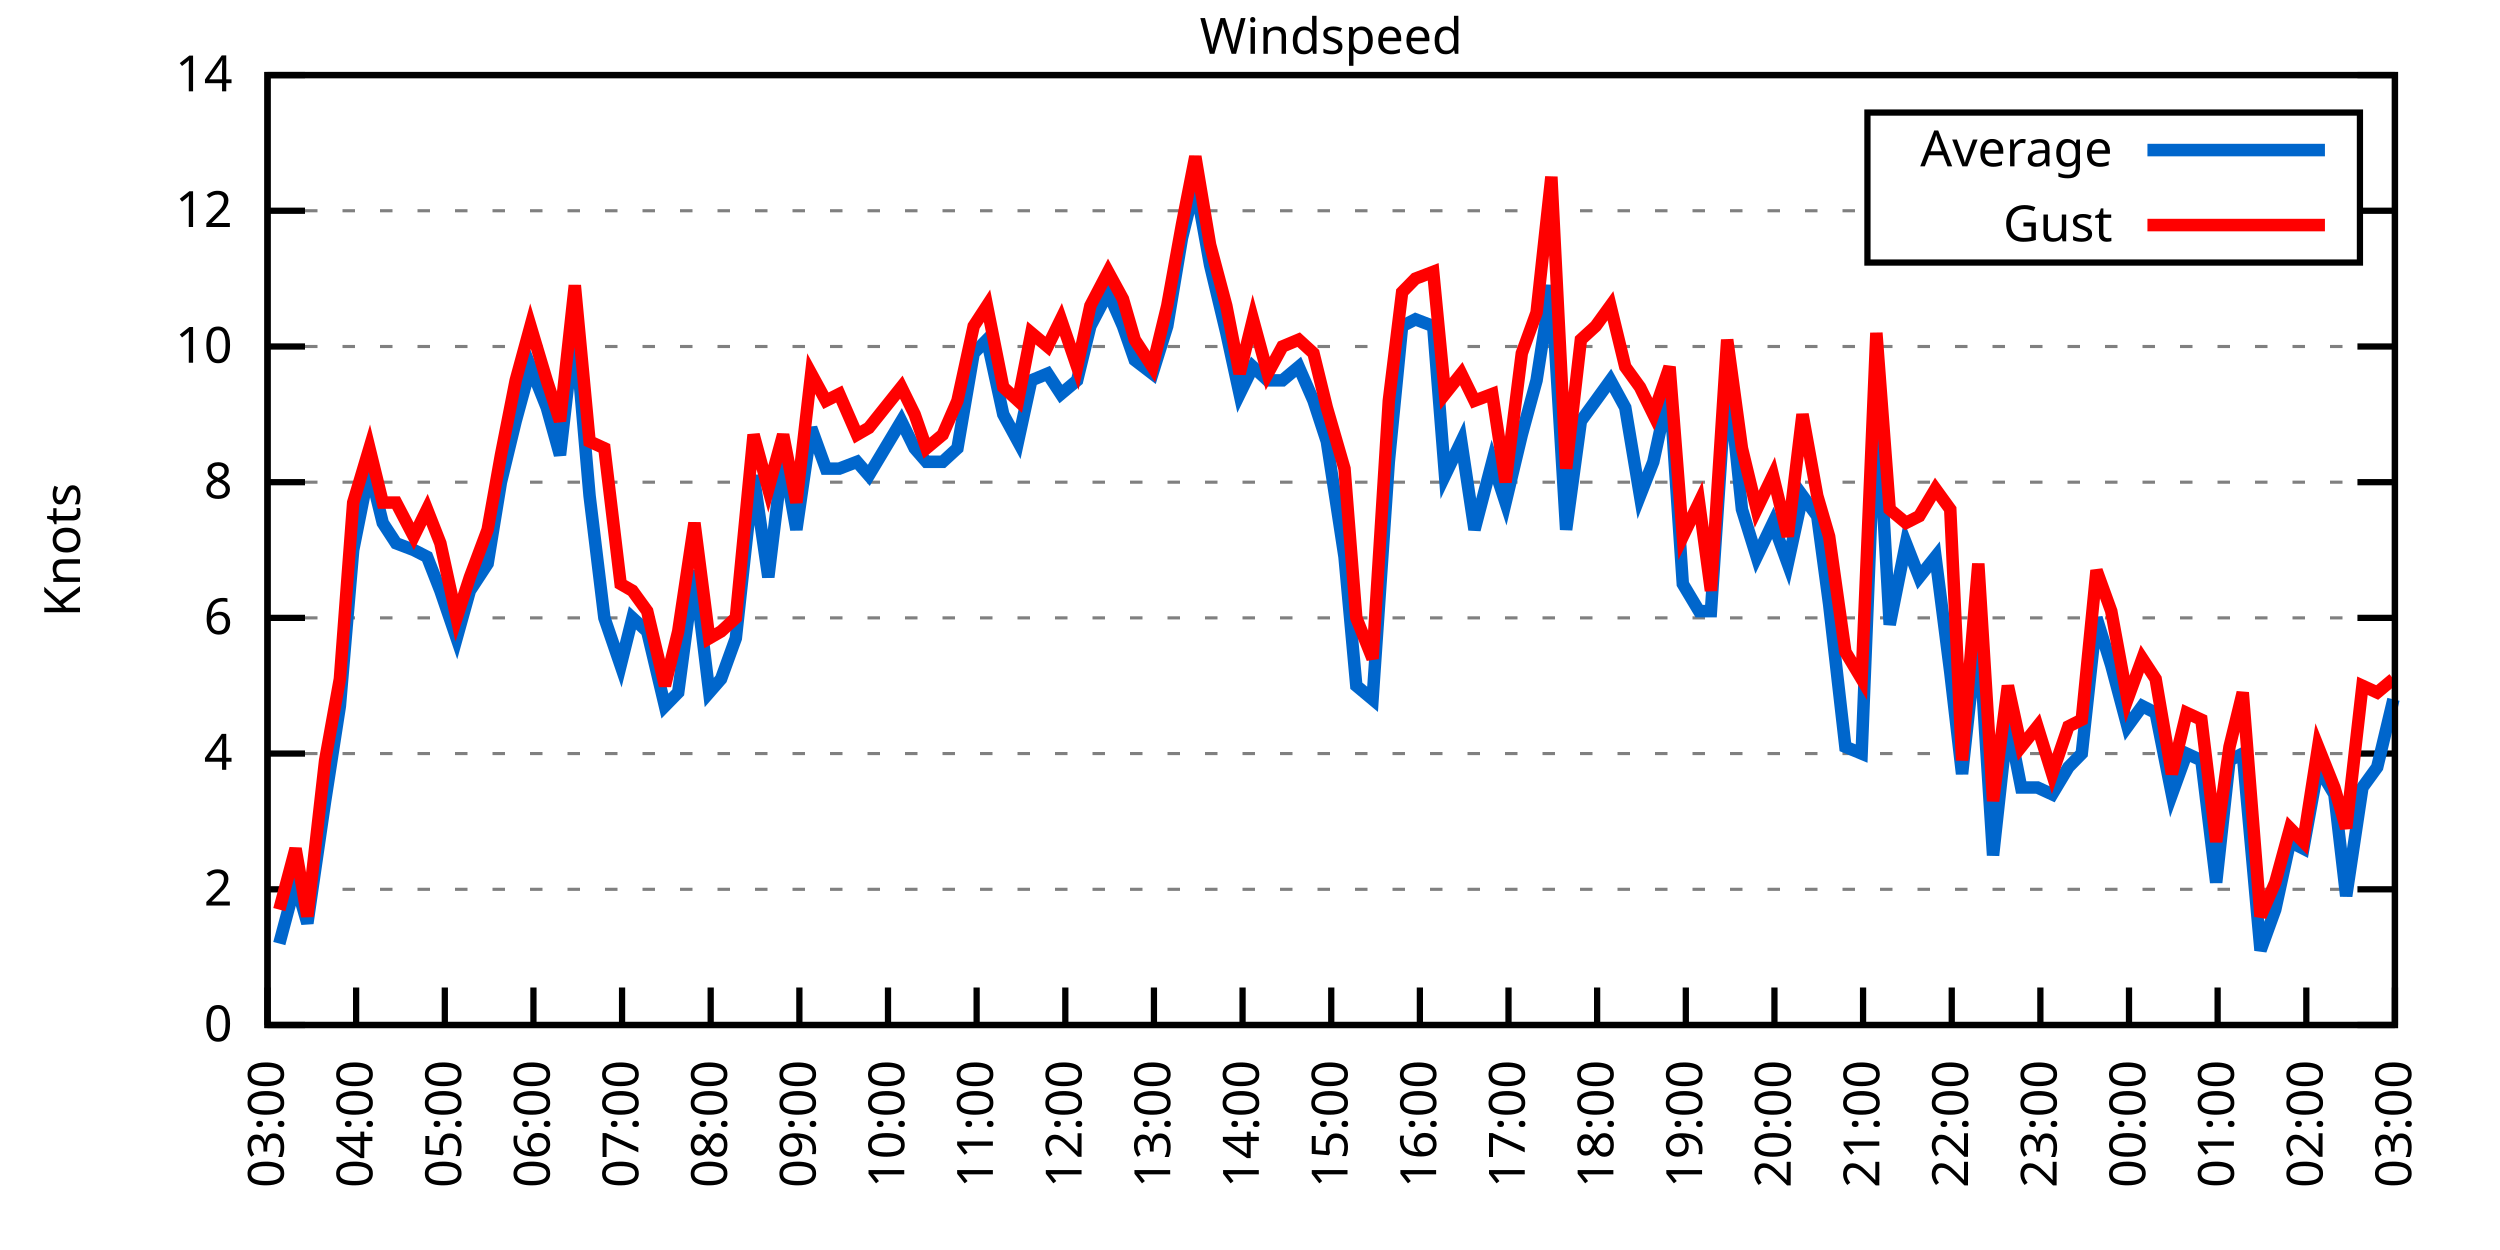
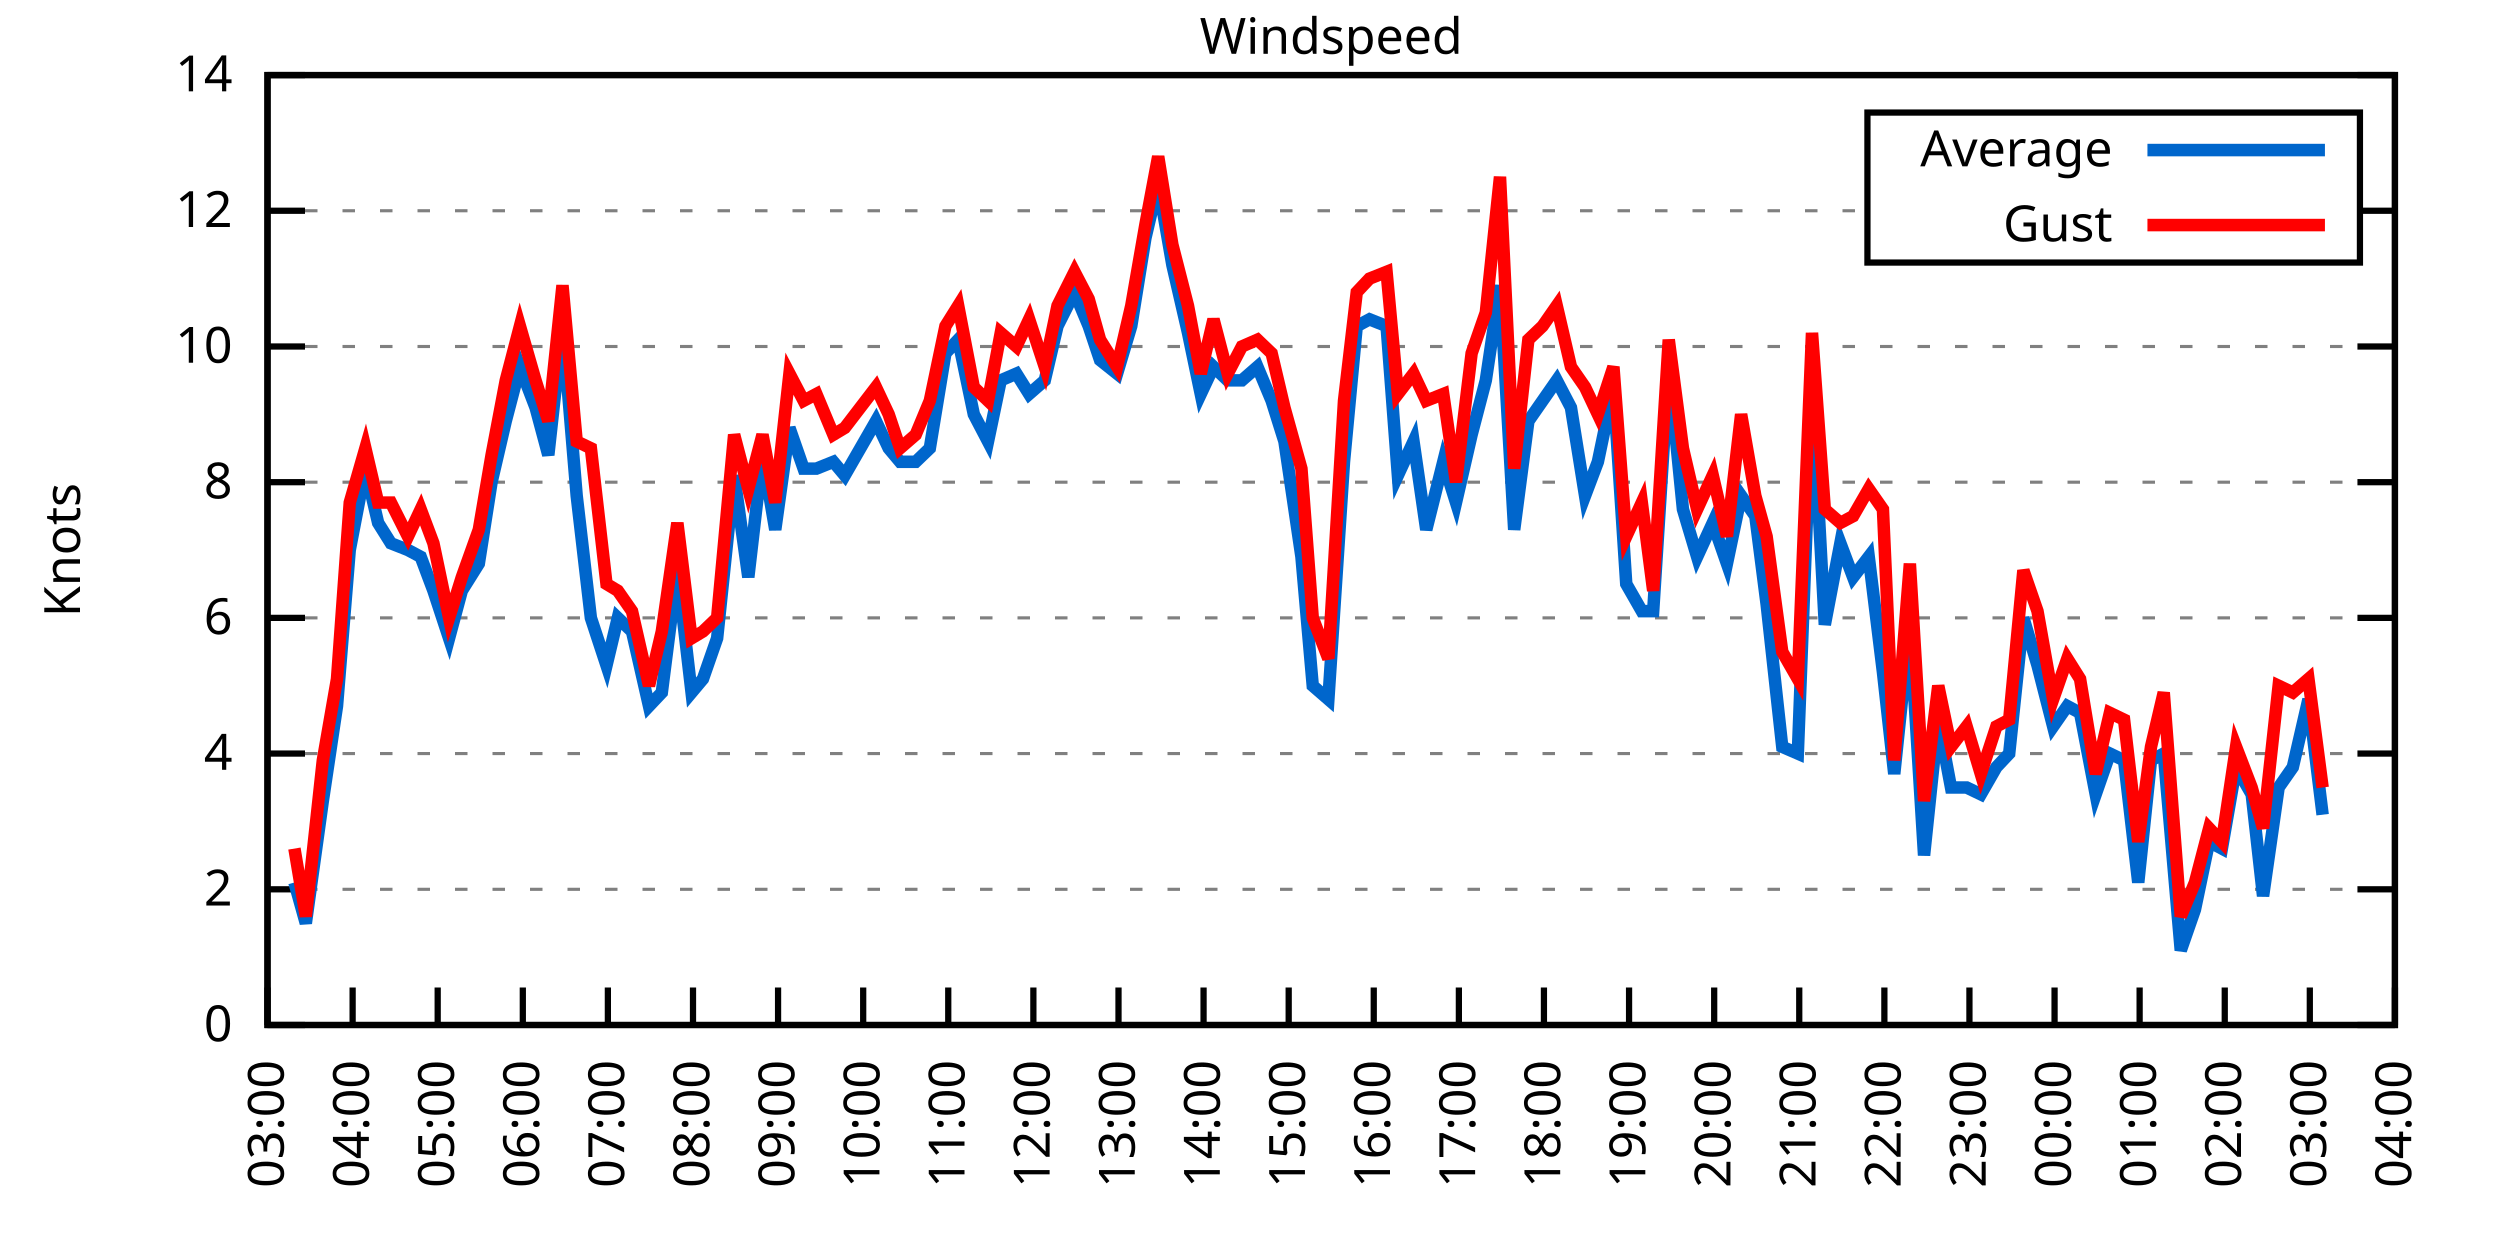
<svg xmlns="http://www.w3.org/2000/svg" xmlns:xlink="http://www.w3.org/1999/xlink" width="400" height="200" viewBox="0 0 400 200">
  <g id="gnuplot_canvas">
    <rect x="0" y="0" width="400" height="200" fill="none" />
    <defs>
      <circle id="gpDot" r="0.5" stroke-width="0.5" stroke="currentColor" />
      <path id="gpPt0" stroke-width="0.333" stroke="currentColor" d="M-1,0 h2 M0,-1 v2" />
      <path id="gpPt1" stroke-width="0.333" stroke="currentColor" d="M-1,-1 L1,1 M1,-1 L-1,1" />
      <path id="gpPt2" stroke-width="0.333" stroke="currentColor" d="M-1,0 L1,0 M0,-1 L0,1 M-1,-1 L1,1 M-1,1 L1,-1" />
      <rect id="gpPt3" stroke-width="0.333" stroke="currentColor" x="-1" y="-1" width="2" height="2" />
      <rect id="gpPt4" stroke-width="0.333" stroke="currentColor" fill="currentColor" x="-1" y="-1" width="2" height="2" />
      <circle id="gpPt5" stroke-width="0.333" stroke="currentColor" cx="0" cy="0" r="1" />
      <use xlink:href="#gpPt5" id="gpPt6" fill="currentColor" stroke="none" />
      <path id="gpPt7" stroke-width="0.333" stroke="currentColor" d="M0,-1.33 L-1.33,0.67 L1.33,0.67 z" />
      <use xlink:href="#gpPt7" id="gpPt8" fill="currentColor" stroke="none" />
      <use xlink:href="#gpPt7" id="gpPt9" stroke="currentColor" transform="rotate(180)" />
      <use xlink:href="#gpPt9" id="gpPt10" fill="currentColor" stroke="none" />
      <use xlink:href="#gpPt3" id="gpPt11" stroke="currentColor" transform="rotate(45)" />
      <use xlink:href="#gpPt11" id="gpPt12" fill="currentColor" stroke="none" />
      <path id="gpPt13" stroke-width="0.333" stroke="currentColor" d="M0,1.330 L1.265,0.411 L0.782,-1.067 L-0.782,-1.076 L-1.265,0.411 z" />
      <use xlink:href="#gpPt13" id="gpPt14" fill="currentColor" stroke="none" />
      <filter id="textbox" filterUnits="objectBoundingBox" x="0" y="0" height="1" width="1">
        <feFlood flood-color="white" flood-opacity="1" result="bgnd" />
        <feComposite in="SourceGraphic" in2="bgnd" operator="atop" />
      </filter>
      <filter id="greybox" filterUnits="objectBoundingBox" x="0" y="0" height="1" width="1">
        <feFlood flood-color="lightgrey" flood-opacity="1" result="grey" />
        <feComposite in="SourceGraphic" in2="grey" operator="atop" />
      </filter>
    </defs>
    <g fill="none" color="white" stroke="currentColor" stroke-width="1.00" stroke-linecap="butt" stroke-linejoin="miter">
</g>
    <g fill="none" color="black" stroke="currentColor" stroke-width="1.00" stroke-linecap="butt" stroke-linejoin="miter">
      <g stroke="none" shape-rendering="crispEdges">
        <polygon fill="rgb(255, 255, 255)" points="42.80,164.00 383.18,164.00 383.18,12.02 42.80,12.02 " />
      </g>
    </g>
    <g fill="none" color="black" stroke="currentColor" stroke-width="1.00" stroke-linecap="butt" stroke-linejoin="miter">
</g>
    <g fill="none" color="black" stroke="black" stroke-width="0.50" stroke-linecap="butt" stroke-linejoin="miter">
</g>
    <g fill="none" color="gray" stroke="currentColor" stroke-width="0.50" stroke-linecap="butt" stroke-linejoin="miter">
      <path stroke="gray" stroke-dasharray="2,4" class="gridline" d="M42.80,164.00 L383.19,164.00  " />
    </g>
    <g fill="none" color="gray" stroke="gray" stroke-width="1.00" stroke-linecap="butt" stroke-linejoin="miter">
</g>
    <g fill="none" color="black" stroke="currentColor" stroke-width="1.00" stroke-linecap="butt" stroke-linejoin="miter">
      <path stroke="black" d="M42.80,164.00 L48.80,164.00 M383.19,164.00 L377.19,164.00  " />
      <g transform="translate(37.20,166.60)" stroke="none" fill="black" font-family="Sans" font-size="8.00" text-anchor="end">
        <text>
          <tspan font-family="Sans"> 0</tspan>
        </text>
      </g>
    </g>
    <g fill="none" color="black" stroke="currentColor" stroke-width="1.00" stroke-linecap="butt" stroke-linejoin="miter">
</g>
    <g fill="none" color="black" stroke="black" stroke-width="0.50" stroke-linecap="butt" stroke-linejoin="miter">
</g>
    <g fill="none" color="gray" stroke="currentColor" stroke-width="0.50" stroke-linecap="butt" stroke-linejoin="miter">
      <path stroke="gray" stroke-dasharray="2,4" class="gridline" d="M42.80,142.29 L383.19,142.29  " />
    </g>
    <g fill="none" color="gray" stroke="gray" stroke-width="1.00" stroke-linecap="butt" stroke-linejoin="miter">
</g>
    <g fill="none" color="black" stroke="currentColor" stroke-width="1.00" stroke-linecap="butt" stroke-linejoin="miter">
      <path stroke="black" d="M42.80,142.29 L48.80,142.29 M383.19,142.29 L377.19,142.29  " />
      <g transform="translate(37.20,144.89)" stroke="none" fill="black" font-family="Sans" font-size="8.00" text-anchor="end">
        <text>
          <tspan font-family="Sans"> 2</tspan>
        </text>
      </g>
    </g>
    <g fill="none" color="black" stroke="currentColor" stroke-width="1.00" stroke-linecap="butt" stroke-linejoin="miter">
</g>
    <g fill="none" color="black" stroke="black" stroke-width="0.50" stroke-linecap="butt" stroke-linejoin="miter">
</g>
    <g fill="none" color="gray" stroke="currentColor" stroke-width="0.50" stroke-linecap="butt" stroke-linejoin="miter">
      <path stroke="gray" stroke-dasharray="2,4" class="gridline" d="M42.80,120.57 L383.19,120.57  " />
    </g>
    <g fill="none" color="gray" stroke="gray" stroke-width="1.00" stroke-linecap="butt" stroke-linejoin="miter">
</g>
    <g fill="none" color="black" stroke="currentColor" stroke-width="1.00" stroke-linecap="butt" stroke-linejoin="miter">
      <path stroke="black" d="M42.80,120.57 L48.80,120.57 M383.19,120.57 L377.19,120.57  " />
      <g transform="translate(37.20,123.17)" stroke="none" fill="black" font-family="Sans" font-size="8.00" text-anchor="end">
        <text>
          <tspan font-family="Sans"> 4</tspan>
        </text>
      </g>
    </g>
    <g fill="none" color="black" stroke="currentColor" stroke-width="1.00" stroke-linecap="butt" stroke-linejoin="miter">
</g>
    <g fill="none" color="black" stroke="black" stroke-width="0.50" stroke-linecap="butt" stroke-linejoin="miter">
</g>
    <g fill="none" color="gray" stroke="currentColor" stroke-width="0.50" stroke-linecap="butt" stroke-linejoin="miter">
      <path stroke="gray" stroke-dasharray="2,4" class="gridline" d="M42.80,98.86 L383.19,98.86  " />
    </g>
    <g fill="none" color="gray" stroke="gray" stroke-width="1.00" stroke-linecap="butt" stroke-linejoin="miter">
</g>
    <g fill="none" color="black" stroke="currentColor" stroke-width="1.00" stroke-linecap="butt" stroke-linejoin="miter">
      <path stroke="black" d="M42.80,98.86 L48.80,98.86 M383.19,98.86 L377.19,98.86  " />
      <g transform="translate(37.20,101.46)" stroke="none" fill="black" font-family="Sans" font-size="8.00" text-anchor="end">
        <text>
          <tspan font-family="Sans"> 6</tspan>
        </text>
      </g>
    </g>
    <g fill="none" color="black" stroke="currentColor" stroke-width="1.00" stroke-linecap="butt" stroke-linejoin="miter">
</g>
    <g fill="none" color="black" stroke="black" stroke-width="0.50" stroke-linecap="butt" stroke-linejoin="miter">
</g>
    <g fill="none" color="gray" stroke="currentColor" stroke-width="0.50" stroke-linecap="butt" stroke-linejoin="miter">
      <path stroke="gray" stroke-dasharray="2,4" class="gridline" d="M42.80,77.15 L383.19,77.15  " />
    </g>
    <g fill="none" color="gray" stroke="gray" stroke-width="1.00" stroke-linecap="butt" stroke-linejoin="miter">
</g>
    <g fill="none" color="black" stroke="currentColor" stroke-width="1.00" stroke-linecap="butt" stroke-linejoin="miter">
      <path stroke="black" d="M42.80,77.15 L48.80,77.15 M383.19,77.15 L377.19,77.15  " />
      <g transform="translate(37.20,79.75)" stroke="none" fill="black" font-family="Sans" font-size="8.00" text-anchor="end">
        <text>
          <tspan font-family="Sans"> 8</tspan>
        </text>
      </g>
    </g>
    <g fill="none" color="black" stroke="currentColor" stroke-width="1.00" stroke-linecap="butt" stroke-linejoin="miter">
</g>
    <g fill="none" color="black" stroke="black" stroke-width="0.50" stroke-linecap="butt" stroke-linejoin="miter">
</g>
    <g fill="none" color="gray" stroke="currentColor" stroke-width="0.50" stroke-linecap="butt" stroke-linejoin="miter">
      <path stroke="gray" stroke-dasharray="2,4" class="gridline" d="M42.80,55.44 L383.19,55.44  " />
    </g>
    <g fill="none" color="gray" stroke="gray" stroke-width="1.00" stroke-linecap="butt" stroke-linejoin="miter">
</g>
    <g fill="none" color="black" stroke="currentColor" stroke-width="1.00" stroke-linecap="butt" stroke-linejoin="miter">
      <path stroke="black" d="M42.80,55.44 L48.80,55.44 M383.19,55.44 L377.19,55.44  " />
      <g transform="translate(37.20,58.04)" stroke="none" fill="black" font-family="Sans" font-size="8.00" text-anchor="end">
        <text>
          <tspan font-family="Sans"> 10</tspan>
        </text>
      </g>
    </g>
    <g fill="none" color="black" stroke="currentColor" stroke-width="1.00" stroke-linecap="butt" stroke-linejoin="miter">
</g>
    <g fill="none" color="black" stroke="black" stroke-width="0.50" stroke-linecap="butt" stroke-linejoin="miter">
</g>
    <g fill="none" color="gray" stroke="currentColor" stroke-width="0.50" stroke-linecap="butt" stroke-linejoin="miter">
      <path stroke="gray" stroke-dasharray="2,4" class="gridline" d="M42.80,33.72 L298.79,33.72 M377.59,33.72 L383.19,33.72  " />
    </g>
    <g fill="none" color="gray" stroke="gray" stroke-width="1.00" stroke-linecap="butt" stroke-linejoin="miter">
</g>
    <g fill="none" color="black" stroke="currentColor" stroke-width="1.00" stroke-linecap="butt" stroke-linejoin="miter">
      <path stroke="black" d="M42.80,33.72 L48.80,33.72 M383.19,33.72 L377.19,33.72  " />
      <g transform="translate(37.20,36.32)" stroke="none" fill="black" font-family="Sans" font-size="8.00" text-anchor="end">
        <text>
          <tspan font-family="Sans"> 12</tspan>
        </text>
      </g>
    </g>
    <g fill="none" color="black" stroke="currentColor" stroke-width="1.00" stroke-linecap="butt" stroke-linejoin="miter">
</g>
    <g fill="none" color="black" stroke="black" stroke-width="0.50" stroke-linecap="butt" stroke-linejoin="miter">
</g>
    <g fill="none" color="gray" stroke="currentColor" stroke-width="0.50" stroke-linecap="butt" stroke-linejoin="miter">
      <path stroke="gray" stroke-dasharray="2,4" class="gridline" d="M42.80,12.01 L383.19,12.01  " />
    </g>
    <g fill="none" color="gray" stroke="gray" stroke-width="1.00" stroke-linecap="butt" stroke-linejoin="miter">
</g>
    <g fill="none" color="black" stroke="currentColor" stroke-width="1.00" stroke-linecap="butt" stroke-linejoin="miter">
      <path stroke="black" d="M42.80,12.01 L48.80,12.01 M383.19,12.01 L377.19,12.01  " />
      <g transform="translate(37.20,14.61)" stroke="none" fill="black" font-family="Sans" font-size="8.00" text-anchor="end">
        <text>
          <tspan font-family="Sans"> 14</tspan>
        </text>
      </g>
    </g>
    <g fill="none" color="black" stroke="currentColor" stroke-width="1.00" stroke-linecap="butt" stroke-linejoin="miter">
      <path stroke="black" d="M42.80,164.00 L42.80,158.00  " />
      <g transform="translate(45.40,169.60) rotate(270.00)" stroke="none" fill="black" font-family="Sans" font-size="8.00" text-anchor="end">
        <text>
          <tspan font-family="Sans">03:00</tspan>
        </text>
      </g>
    </g>
    <g fill="none" color="black" stroke="currentColor" stroke-width="1.00" stroke-linecap="butt" stroke-linejoin="miter">
-       <path stroke="black" d="M56.98,164.00 L56.98,158.00  " />
-       <g transform="translate(59.58,169.60) rotate(270.00)" stroke="none" fill="black" font-family="Sans" font-size="8.00" text-anchor="end">
+       <path stroke="black" d="M56.42,164.00 L56.42,158.00  " />
+       <g transform="translate(59.02,169.60) rotate(270.00)" stroke="none" fill="black" font-family="Sans" font-size="8.00" text-anchor="end">
        <text>
          <tspan font-family="Sans">04:00</tspan>
        </text>
      </g>
    </g>
    <g fill="none" color="black" stroke="currentColor" stroke-width="1.00" stroke-linecap="butt" stroke-linejoin="miter">
-       <path stroke="black" d="M71.17,164.00 L71.17,158.00  " />
-       <g transform="translate(73.77,169.60) rotate(270.00)" stroke="none" fill="black" font-family="Sans" font-size="8.00" text-anchor="end">
+       <path stroke="black" d="M70.03,164.00 L70.03,158.00  " />
+       <g transform="translate(72.63,169.60) rotate(270.00)" stroke="none" fill="black" font-family="Sans" font-size="8.00" text-anchor="end">
        <text>
          <tspan font-family="Sans">05:00</tspan>
        </text>
      </g>
    </g>
    <g fill="none" color="black" stroke="currentColor" stroke-width="1.00" stroke-linecap="butt" stroke-linejoin="miter">
-       <path stroke="black" d="M85.35,164.00 L85.35,158.00  " />
-       <g transform="translate(87.95,169.60) rotate(270.00)" stroke="none" fill="black" font-family="Sans" font-size="8.00" text-anchor="end">
+       <path stroke="black" d="M83.65,164.00 L83.65,158.00  " />
+       <g transform="translate(86.25,169.60) rotate(270.00)" stroke="none" fill="black" font-family="Sans" font-size="8.00" text-anchor="end">
        <text>
          <tspan font-family="Sans">06:00</tspan>
        </text>
      </g>
    </g>
    <g fill="none" color="black" stroke="currentColor" stroke-width="1.00" stroke-linecap="butt" stroke-linejoin="miter">
-       <path stroke="black" d="M99.53,164.00 L99.53,158.00  " />
-       <g transform="translate(102.13,169.60) rotate(270.00)" stroke="none" fill="black" font-family="Sans" font-size="8.00" text-anchor="end">
+       <path stroke="black" d="M97.26,164.00 L97.26,158.00  " />
+       <g transform="translate(99.86,169.60) rotate(270.00)" stroke="none" fill="black" font-family="Sans" font-size="8.00" text-anchor="end">
        <text>
          <tspan font-family="Sans">07:00</tspan>
        </text>
      </g>
    </g>
    <g fill="none" color="black" stroke="currentColor" stroke-width="1.00" stroke-linecap="butt" stroke-linejoin="miter">
-       <path stroke="black" d="M113.71,164.00 L113.71,158.00  " />
-       <g transform="translate(116.31,169.60) rotate(270.00)" stroke="none" fill="black" font-family="Sans" font-size="8.00" text-anchor="end">
+       <path stroke="black" d="M110.88,164.00 L110.88,158.00  " />
+       <g transform="translate(113.48,169.60) rotate(270.00)" stroke="none" fill="black" font-family="Sans" font-size="8.00" text-anchor="end">
        <text>
          <tspan font-family="Sans">08:00</tspan>
        </text>
      </g>
    </g>
    <g fill="none" color="black" stroke="currentColor" stroke-width="1.00" stroke-linecap="butt" stroke-linejoin="miter">
-       <path stroke="black" d="M127.90,164.00 L127.90,158.00  " />
-       <g transform="translate(130.50,169.60) rotate(270.00)" stroke="none" fill="black" font-family="Sans" font-size="8.00" text-anchor="end">
+       <path stroke="black" d="M124.49,164.00 L124.49,158.00  " />
+       <g transform="translate(127.09,169.60) rotate(270.00)" stroke="none" fill="black" font-family="Sans" font-size="8.00" text-anchor="end">
        <text>
          <tspan font-family="Sans">09:00</tspan>
        </text>
      </g>
    </g>
    <g fill="none" color="black" stroke="currentColor" stroke-width="1.00" stroke-linecap="butt" stroke-linejoin="miter">
-       <path stroke="black" d="M142.08,164.00 L142.08,158.00  " />
-       <g transform="translate(144.68,169.60) rotate(270.00)" stroke="none" fill="black" font-family="Sans" font-size="8.00" text-anchor="end">
+       <path stroke="black" d="M138.11,164.00 L138.11,158.00  " />
+       <g transform="translate(140.71,169.60) rotate(270.00)" stroke="none" fill="black" font-family="Sans" font-size="8.00" text-anchor="end">
        <text>
          <tspan font-family="Sans">10:00</tspan>
        </text>
      </g>
    </g>
    <g fill="none" color="black" stroke="currentColor" stroke-width="1.00" stroke-linecap="butt" stroke-linejoin="miter">
-       <path stroke="black" d="M156.26,164.00 L156.26,158.00  " />
-       <g transform="translate(158.86,169.60) rotate(270.00)" stroke="none" fill="black" font-family="Sans" font-size="8.00" text-anchor="end">
+       <path stroke="black" d="M151.72,164.00 L151.72,158.00  " />
+       <g transform="translate(154.32,169.60) rotate(270.00)" stroke="none" fill="black" font-family="Sans" font-size="8.00" text-anchor="end">
        <text>
          <tspan font-family="Sans">11:00</tspan>
        </text>
      </g>
    </g>
    <g fill="none" color="black" stroke="currentColor" stroke-width="1.00" stroke-linecap="butt" stroke-linejoin="miter">
-       <path stroke="black" d="M170.45,164.00 L170.45,158.00  " />
-       <g transform="translate(173.05,169.60) rotate(270.00)" stroke="none" fill="black" font-family="Sans" font-size="8.00" text-anchor="end">
+       <path stroke="black" d="M165.34,164.00 L165.34,158.00  " />
+       <g transform="translate(167.94,169.60) rotate(270.00)" stroke="none" fill="black" font-family="Sans" font-size="8.00" text-anchor="end">
        <text>
          <tspan font-family="Sans">12:00</tspan>
        </text>
      </g>
    </g>
    <g fill="none" color="black" stroke="currentColor" stroke-width="1.00" stroke-linecap="butt" stroke-linejoin="miter">
-       <path stroke="black" d="M184.63,164.00 L184.63,158.00  " />
-       <g transform="translate(187.23,169.60) rotate(270.00)" stroke="none" fill="black" font-family="Sans" font-size="8.00" text-anchor="end">
+       <path stroke="black" d="M178.96,164.00 L178.96,158.00  " />
+       <g transform="translate(181.56,169.60) rotate(270.00)" stroke="none" fill="black" font-family="Sans" font-size="8.00" text-anchor="end">
        <text>
          <tspan font-family="Sans">13:00</tspan>
        </text>
      </g>
    </g>
    <g fill="none" color="black" stroke="currentColor" stroke-width="1.00" stroke-linecap="butt" stroke-linejoin="miter">
-       <path stroke="black" d="M198.81,164.00 L198.81,158.00  " />
-       <g transform="translate(201.41,169.60) rotate(270.00)" stroke="none" fill="black" font-family="Sans" font-size="8.00" text-anchor="end">
+       <path stroke="black" d="M192.57,164.00 L192.57,158.00  " />
+       <g transform="translate(195.17,169.60) rotate(270.00)" stroke="none" fill="black" font-family="Sans" font-size="8.00" text-anchor="end">
        <text>
          <tspan font-family="Sans">14:00</tspan>
        </text>
      </g>
    </g>
    <g fill="none" color="black" stroke="currentColor" stroke-width="1.00" stroke-linecap="butt" stroke-linejoin="miter">
-       <path stroke="black" d="M213.00,164.00 L213.00,158.00  " />
-       <g transform="translate(215.60,169.60) rotate(270.00)" stroke="none" fill="black" font-family="Sans" font-size="8.00" text-anchor="end">
+       <path stroke="black" d="M206.19,164.00 L206.19,158.00  " />
+       <g transform="translate(208.79,169.60) rotate(270.00)" stroke="none" fill="black" font-family="Sans" font-size="8.00" text-anchor="end">
        <text>
          <tspan font-family="Sans">15:00</tspan>
        </text>
      </g>
    </g>
    <g fill="none" color="black" stroke="currentColor" stroke-width="1.00" stroke-linecap="butt" stroke-linejoin="miter">
-       <path stroke="black" d="M227.18,164.00 L227.18,158.00  " />
-       <g transform="translate(229.78,169.60) rotate(270.00)" stroke="none" fill="black" font-family="Sans" font-size="8.00" text-anchor="end">
+       <path stroke="black" d="M219.80,164.00 L219.80,158.00  " />
+       <g transform="translate(222.40,169.60) rotate(270.00)" stroke="none" fill="black" font-family="Sans" font-size="8.00" text-anchor="end">
        <text>
          <tspan font-family="Sans">16:00</tspan>
        </text>
      </g>
    </g>
    <g fill="none" color="black" stroke="currentColor" stroke-width="1.00" stroke-linecap="butt" stroke-linejoin="miter">
-       <path stroke="black" d="M241.36,164.00 L241.36,158.00  " />
-       <g transform="translate(243.96,169.60) rotate(270.00)" stroke="none" fill="black" font-family="Sans" font-size="8.00" text-anchor="end">
+       <path stroke="black" d="M233.42,164.00 L233.42,158.00  " />
+       <g transform="translate(236.02,169.60) rotate(270.00)" stroke="none" fill="black" font-family="Sans" font-size="8.00" text-anchor="end">
        <text>
          <tspan font-family="Sans">17:00</tspan>
        </text>
      </g>
    </g>
    <g fill="none" color="black" stroke="currentColor" stroke-width="1.00" stroke-linecap="butt" stroke-linejoin="miter">
-       <path stroke="black" d="M255.54,164.00 L255.54,158.00  " />
-       <g transform="translate(258.14,169.60) rotate(270.00)" stroke="none" fill="black" font-family="Sans" font-size="8.00" text-anchor="end">
+       <path stroke="black" d="M247.03,164.00 L247.03,158.00  " />
+       <g transform="translate(249.63,169.60) rotate(270.00)" stroke="none" fill="black" font-family="Sans" font-size="8.00" text-anchor="end">
        <text>
          <tspan font-family="Sans">18:00</tspan>
        </text>
      </g>
    </g>
    <g fill="none" color="black" stroke="currentColor" stroke-width="1.00" stroke-linecap="butt" stroke-linejoin="miter">
-       <path stroke="black" d="M269.73,164.00 L269.73,158.00  " />
-       <g transform="translate(272.33,169.60) rotate(270.00)" stroke="none" fill="black" font-family="Sans" font-size="8.00" text-anchor="end">
+       <path stroke="black" d="M260.65,164.00 L260.65,158.00  " />
+       <g transform="translate(263.25,169.60) rotate(270.00)" stroke="none" fill="black" font-family="Sans" font-size="8.00" text-anchor="end">
        <text>
          <tspan font-family="Sans">19:00</tspan>
        </text>
      </g>
    </g>
    <g fill="none" color="black" stroke="currentColor" stroke-width="1.00" stroke-linecap="butt" stroke-linejoin="miter">
-       <path stroke="black" d="M283.91,164.00 L283.91,158.00  " />
-       <g transform="translate(286.51,169.60) rotate(270.00)" stroke="none" fill="black" font-family="Sans" font-size="8.00" text-anchor="end">
+       <path stroke="black" d="M274.27,164.00 L274.27,158.00  " />
+       <g transform="translate(276.87,169.60) rotate(270.00)" stroke="none" fill="black" font-family="Sans" font-size="8.00" text-anchor="end">
        <text>
          <tspan font-family="Sans">20:00</tspan>
        </text>
      </g>
    </g>
    <g fill="none" color="black" stroke="currentColor" stroke-width="1.00" stroke-linecap="butt" stroke-linejoin="miter">
-       <path stroke="black" d="M298.09,164.00 L298.09,158.00  " />
-       <g transform="translate(300.69,169.60) rotate(270.00)" stroke="none" fill="black" font-family="Sans" font-size="8.00" text-anchor="end">
+       <path stroke="black" d="M287.88,164.00 L287.88,158.00  " />
+       <g transform="translate(290.48,169.60) rotate(270.00)" stroke="none" fill="black" font-family="Sans" font-size="8.00" text-anchor="end">
        <text>
          <tspan font-family="Sans">21:00</tspan>
        </text>
      </g>
    </g>
    <g fill="none" color="black" stroke="currentColor" stroke-width="1.00" stroke-linecap="butt" stroke-linejoin="miter">
-       <path stroke="black" d="M312.28,164.00 L312.28,158.00  " />
-       <g transform="translate(314.88,169.60) rotate(270.00)" stroke="none" fill="black" font-family="Sans" font-size="8.00" text-anchor="end">
+       <path stroke="black" d="M301.50,164.00 L301.50,158.00  " />
+       <g transform="translate(304.10,169.60) rotate(270.00)" stroke="none" fill="black" font-family="Sans" font-size="8.00" text-anchor="end">
        <text>
          <tspan font-family="Sans">22:00</tspan>
        </text>
      </g>
    </g>
    <g fill="none" color="black" stroke="currentColor" stroke-width="1.00" stroke-linecap="butt" stroke-linejoin="miter">
-       <path stroke="black" d="M326.46,164.00 L326.46,158.00  " />
-       <g transform="translate(329.06,169.60) rotate(270.00)" stroke="none" fill="black" font-family="Sans" font-size="8.00" text-anchor="end">
+       <path stroke="black" d="M315.11,164.00 L315.11,158.00  " />
+       <g transform="translate(317.71,169.60) rotate(270.00)" stroke="none" fill="black" font-family="Sans" font-size="8.00" text-anchor="end">
        <text>
          <tspan font-family="Sans">23:00</tspan>
        </text>
      </g>
    </g>
    <g fill="none" color="black" stroke="currentColor" stroke-width="1.00" stroke-linecap="butt" stroke-linejoin="miter">
-       <path stroke="black" d="M340.64,164.00 L340.64,158.00  " />
-       <g transform="translate(343.24,169.60) rotate(270.00)" stroke="none" fill="black" font-family="Sans" font-size="8.00" text-anchor="end">
+       <path stroke="black" d="M328.73,164.00 L328.73,158.00  " />
+       <g transform="translate(331.33,169.60) rotate(270.00)" stroke="none" fill="black" font-family="Sans" font-size="8.00" text-anchor="end">
        <text>
          <tspan font-family="Sans">00:00</tspan>
        </text>
      </g>
    </g>
    <g fill="none" color="black" stroke="currentColor" stroke-width="1.00" stroke-linecap="butt" stroke-linejoin="miter">
-       <path stroke="black" d="M354.82,164.00 L354.82,158.00  " />
-       <g transform="translate(357.42,169.60) rotate(270.00)" stroke="none" fill="black" font-family="Sans" font-size="8.00" text-anchor="end">
+       <path stroke="black" d="M342.34,164.00 L342.34,158.00  " />
+       <g transform="translate(344.94,169.60) rotate(270.00)" stroke="none" fill="black" font-family="Sans" font-size="8.00" text-anchor="end">
        <text>
          <tspan font-family="Sans">01:00</tspan>
        </text>
      </g>
    </g>
    <g fill="none" color="black" stroke="currentColor" stroke-width="1.00" stroke-linecap="butt" stroke-linejoin="miter">
-       <path stroke="black" d="M369.01,164.00 L369.01,158.00  " />
-       <g transform="translate(371.61,169.60) rotate(270.00)" stroke="none" fill="black" font-family="Sans" font-size="8.00" text-anchor="end">
+       <path stroke="black" d="M355.96,164.00 L355.96,158.00  " />
+       <g transform="translate(358.56,169.60) rotate(270.00)" stroke="none" fill="black" font-family="Sans" font-size="8.00" text-anchor="end">
        <text>
          <tspan font-family="Sans">02:00</tspan>
+         </text>
+       </g>
+     </g>
+     <g fill="none" color="black" stroke="currentColor" stroke-width="1.00" stroke-linecap="butt" stroke-linejoin="miter">
+       <path stroke="black" d="M369.57,164.00 L369.57,158.00  " />
+       <g transform="translate(372.17,169.60) rotate(270.00)" stroke="none" fill="black" font-family="Sans" font-size="8.00" text-anchor="end">
+         <text>
+           <tspan font-family="Sans">03:00</tspan>
        </text>
      </g>
    </g>
    <g fill="none" color="black" stroke="currentColor" stroke-width="1.00" stroke-linecap="butt" stroke-linejoin="miter">
      <path stroke="black" d="M383.19,164.00 L383.19,158.00  " />
      <g transform="translate(385.79,169.60) rotate(270.00)" stroke="none" fill="black" font-family="Sans" font-size="8.00" text-anchor="end">
        <text>
-           <tspan font-family="Sans">03:00</tspan>
+           <tspan font-family="Sans">04:00</tspan>
        </text>
      </g>
    </g>
    <g fill="none" color="black" stroke="currentColor" stroke-width="1.00" stroke-linecap="butt" stroke-linejoin="miter">
</g>
    <g fill="none" color="black" stroke="currentColor" stroke-width="1.00" stroke-linecap="butt" stroke-linejoin="miter">
      <path stroke="black" d="M42.80,12.01 L42.80,164.00 L383.19,164.00 L383.19,12.01 L42.80,12.01 Z  " />
    </g>
    <g fill="none" color="black" stroke="currentColor" stroke-width="1.00" stroke-linecap="butt" stroke-linejoin="miter">
</g>
    <g fill="none" color="black" stroke="currentColor" stroke-width="1.00" stroke-linecap="butt" stroke-linejoin="miter">
      <path stroke="black" d="M298.79,42.01 L298.79,18.01 L377.59,18.01 L377.59,42.01 L298.79,42.01 Z  " />
    </g>
    <g id="Windspeed_plot_1">
      <g fill="none" color="white" stroke="black" stroke-width="2.00" stroke-linecap="butt" stroke-linejoin="miter">
</g>
      <g fill="none" color="black" stroke="currentColor" stroke-width="2.00" stroke-linecap="butt" stroke-linejoin="miter">
        <g transform="translate(337.99,26.61)" stroke="none" fill="black" font-family="Sans" font-size="8.00" text-anchor="end">
          <text>
            <tspan font-family="Sans">Average</tspan>
          </text>
        </g>
      </g>
      <g fill="none" color="black" stroke="currentColor" stroke-width="2.00" stroke-linecap="butt" stroke-linejoin="miter">
-         <path stroke="rgb(  0, 102, 204)" d="M343.59,24.01 L371.99,24.01 M44.69,150.97 L47.29,141.20 L49.18,147.72 L52.02,128.17 L54.38,112.97 L56.51,88.00   L59.11,74.98 L61.24,83.66 L63.37,86.92 L66.20,88.00 L68.33,89.09 L70.46,94.52 L73.06,102.12 L75.18,94.52   L78.02,90.18 L80.15,77.15 L82.51,67.38 L84.88,58.69 L87.48,65.21 L89.60,72.81 L91.97,52.18 L94.33,79.32   L96.70,98.86 L99.30,106.46 L101.19,98.86 L103.55,101.03 L106.39,112.97 L108.51,110.80 L111.11,91.26 L113.48,110.80   L115.37,108.63 L117.73,102.12 L120.57,76.06 L122.93,92.35 L125.30,72.81 L127.42,84.75 L129.79,68.46 L132.15,74.98   L134.28,74.98 L137.12,73.89 L139.01,76.06 L144.21,67.38 L146.34,71.72 L148.23,73.89 L150.83,73.89 L153.19,71.72   L155.79,56.52 L157.92,54.35 L160.52,66.29 L162.88,70.63 L165.01,60.86 L167.61,59.78 L169.74,63.04 L172.34,60.86   L174.46,52.18 L177.30,46.75 L179.67,52.18 L181.56,57.61 L184.39,59.78 L186.76,52.18 L189.12,38.07 L191.25,29.38   L193.61,42.41 L196.21,53.26 L198.34,63.04 L200.47,58.69 L202.83,60.86 L205.19,60.86 L207.79,58.69 L210.16,64.12   L212.29,70.63 L215.12,89.09 L217.01,109.72 L219.61,111.89 L222.21,73.89 L224.34,52.18 L226.47,51.09 L229.31,52.18   L231.20,76.06 L233.80,70.63 L235.92,84.75 L238.76,73.89 L240.89,80.41 L243.49,69.55 L245.85,60.86 L248.22,45.66   L250.58,84.75 L252.94,67.38 L255.31,64.12 L257.67,60.86 L260.04,65.21 L262.40,79.32 L264.53,73.89 L267.13,61.95   L269.25,93.43 L271.85,97.78 L273.75,97.78 L276.35,58.69 L278.71,81.49 L281.07,89.09 L283.67,83.66 L286.04,90.18   L288.40,79.32 L290.76,82.58 L292.66,96.69 L295.26,119.49 L297.86,120.57 L300.22,61.95 L302.35,99.95 L304.95,86.92   L307.08,92.35 L309.68,89.09 L312.04,107.55 L313.93,123.83 L316.53,99.95 L318.89,136.86 L321.26,115.15 L323.39,126.00   L325.99,126.00 L328.35,127.09 L330.95,122.75 L333.08,120.57 L335.44,98.86 L337.80,106.46 L340.40,116.23 L342.77,112.97   L344.90,114.06 L347.50,127.09 L349.86,120.57 L352.22,121.66 L354.59,141.20 L356.72,121.66 L358.84,120.57 L361.68,152.06   L364.04,145.54 L366.41,134.69 L368.53,135.77 L370.90,122.75 L373.50,127.09 L375.39,143.37 L377.99,126.00 L380.35,122.75   L382.95,111.89  " />
+         <path stroke="rgb(  0, 102, 204)" d="M343.59,24.01 L371.99,24.01 M47.11,141.20 L48.93,147.72 L51.65,128.17 L53.92,112.97 L55.96,88.00 L58.46,74.98   L60.50,83.66 L62.54,86.92 L65.27,88.00 L67.31,89.09 L69.35,94.52 L71.85,102.12 L73.89,94.52 L76.61,90.18   L78.65,77.15 L80.92,67.38 L83.19,58.69 L85.69,65.21 L87.73,72.81 L90.00,52.18 L92.27,79.32 L94.54,98.86   L97.04,106.46 L98.85,98.86 L101.12,101.03 L103.84,112.97 L105.89,110.80 L108.38,91.26 L110.65,110.80 L112.47,108.63   L114.74,102.12 L117.46,76.06 L119.73,92.35 L122.00,72.81 L124.04,84.75 L126.31,68.46 L128.58,74.98 L130.62,74.98   L133.34,73.89 L135.16,76.06 L140.15,67.38 L142.19,71.72 L144.01,73.89 L146.51,73.89 L148.77,71.72 L151.27,56.52   L153.31,54.35 L155.81,66.29 L158.08,70.63 L160.12,60.86 L162.62,59.78 L164.66,63.04 L167.16,60.86 L169.20,52.18   L171.92,46.75 L174.19,52.18 L176.01,57.61 L178.73,59.78 L181.00,52.18 L183.27,38.07 L185.31,29.38 L187.58,42.41   L190.08,53.26 L192.12,63.04 L194.16,58.69 L196.43,60.86 L198.70,60.86 L201.19,58.69 L203.46,64.12 L205.51,70.63   L208.23,89.09 L210.04,109.72 L212.54,111.89 L215.04,73.89 L217.08,52.18 L219.12,51.09 L221.85,52.18 L223.66,76.06   L226.16,70.63 L228.20,84.75 L230.92,73.89 L232.96,80.41 L235.46,69.55 L237.73,60.86 L240.00,45.66 L242.27,84.75   L244.54,67.38 L246.81,64.12 L249.08,60.86 L251.35,65.21 L253.61,79.32 L255.66,73.89 L258.15,61.95 L260.20,93.43   L262.69,97.78 L264.51,97.78 L267.00,58.69 L269.27,81.49 L271.54,89.09 L274.04,83.66 L276.31,90.18 L278.58,79.32   L280.85,82.58 L282.66,96.69 L285.16,119.49 L287.65,120.57 L289.92,61.95 L291.97,99.95 L294.46,86.92 L296.50,92.35   L299.00,89.09 L301.27,107.55 L303.08,123.83 L305.58,99.95 L307.85,136.86 L310.12,115.15 L312.16,126.00 L314.66,126.00   L316.93,127.09 L319.42,122.75 L321.47,120.57 L323.74,98.86 L326.00,106.46 L328.50,116.23 L330.77,112.97 L332.81,114.06   L335.31,127.09 L337.58,120.57 L339.85,121.66 L342.12,141.20 L344.16,121.66 L346.20,120.57 L348.92,152.06 L351.19,145.54   L353.46,134.69 L355.50,135.77 L357.77,122.75 L360.27,127.09 L362.09,143.37 L364.58,126.00 L366.85,122.75 L369.35,111.89   L371.62,130.35  " />
      </g>
    </g>
    <g id="Windspeed_plot_2">
      <g fill="none" color="black" stroke="currentColor" stroke-width="2.00" stroke-linecap="butt" stroke-linejoin="miter">
        <g transform="translate(337.99,38.61)" stroke="none" fill="black" font-family="Sans" font-size="8.00" text-anchor="end">
          <text>
            <tspan font-family="Sans">Gust</tspan>
          </text>
        </g>
      </g>
      <g fill="none" color="black" stroke="currentColor" stroke-width="2.00" stroke-linecap="butt" stroke-linejoin="miter">
-         <path stroke="rgb(255,   0,   0)" d="M343.59,36.01 L371.99,36.01 M44.69,145.54 L47.29,135.77 L49.18,146.63 L52.02,121.66 L54.38,108.63 L56.51,80.41   L59.11,71.72 L61.24,80.41 L63.37,80.41 L66.20,85.83 L68.33,81.49 L70.46,86.92 L73.06,98.86 L75.18,92.35   L78.02,84.75 L80.15,72.81 L82.51,60.86 L84.88,52.18 L87.48,60.86 L89.60,67.38 L91.97,45.66 L94.33,70.63   L96.70,71.72 L99.30,93.43 L101.19,94.52 L103.55,97.78 L106.39,109.72 L108.51,101.03 L111.11,83.66 L113.48,102.12   L115.37,101.03 L117.73,98.86 L120.57,69.55 L122.93,78.23 L125.30,69.55 L127.42,80.41 L129.79,59.78 L132.15,64.12   L134.28,63.04 L137.12,69.55 L139.01,68.46 L144.21,61.95 L146.34,66.29 L148.23,71.72 L150.83,69.55 L153.19,64.12   L155.79,52.18 L157.92,48.92 L160.52,61.95 L162.88,64.12 L165.01,53.26 L167.61,55.44 L169.74,51.09 L172.34,58.69   L174.46,48.92 L177.30,43.49 L179.67,47.84 L181.56,54.35 L184.39,58.69 L186.76,48.92 L189.12,35.89 L191.25,25.04   L193.61,39.15 L196.21,48.92 L198.34,59.78 L200.47,51.09 L202.83,59.78 L205.19,55.44 L207.79,54.35 L210.16,56.52   L212.29,65.21 L215.12,74.98 L217.01,98.86 L219.61,105.38 L222.21,64.12 L224.34,46.75 L226.47,44.58 L229.31,43.49   L231.20,63.04 L233.80,59.78 L235.92,64.12 L238.76,63.04 L240.89,77.15 L243.49,56.52 L245.85,50.01 L248.22,28.29   L250.58,74.98 L252.94,54.35 L255.31,52.18 L257.67,48.92 L260.04,58.69 L262.40,61.95 L264.53,66.29 L267.13,58.69   L269.25,85.83 L271.85,80.41 L273.75,94.52 L276.35,54.35 L278.71,71.72 L281.07,81.49 L283.67,76.06 L286.04,85.83   L288.40,66.29 L290.76,79.32 L292.66,85.83 L295.26,104.29 L297.86,108.63 L300.22,53.26 L302.35,81.49 L304.95,83.66   L307.08,82.58 L309.68,78.23 L312.04,81.49 L313.93,121.66 L316.53,90.18 L318.89,128.17 L321.26,109.72 L323.39,119.49   L325.99,116.23 L328.35,123.83 L330.95,116.23 L333.08,115.15 L335.44,91.26 L337.80,97.78 L340.40,111.89 L342.77,105.38   L344.90,108.63 L347.50,123.83 L349.86,114.06 L352.22,115.15 L354.59,134.69 L356.72,119.49 L358.84,110.80 L361.68,146.63   L364.04,141.20 L366.41,132.52 L368.53,134.69 L370.90,119.49 L373.50,126.00 L375.39,132.52 L377.99,109.72 L380.35,110.80   L382.95,108.63  " />
+         <path stroke="rgb(255,   0,   0)" d="M343.59,36.01 L371.99,36.01 M47.11,135.77 L48.93,146.63 L51.65,121.66 L53.92,108.63 L55.96,80.41 L58.46,71.72   L60.50,80.41 L62.54,80.41 L65.27,85.83 L67.31,81.49 L69.35,86.92 L71.85,98.86 L73.89,92.35 L76.61,84.75   L78.65,72.81 L80.92,60.86 L83.19,52.18 L85.69,60.86 L87.73,67.38 L90.00,45.66 L92.27,70.63 L94.54,71.72   L97.04,93.43 L98.85,94.52 L101.12,97.78 L103.84,109.72 L105.89,101.03 L108.38,83.66 L110.65,102.12 L112.47,101.03   L114.74,98.86 L117.46,69.55 L119.73,78.23 L122.00,69.55 L124.04,80.41 L126.31,59.78 L128.58,64.12 L130.62,63.04   L133.34,69.55 L135.16,68.46 L140.15,61.95 L142.19,66.29 L144.01,71.72 L146.51,69.55 L148.77,64.12 L151.27,52.18   L153.31,48.92 L155.81,61.95 L158.08,64.12 L160.12,53.26 L162.62,55.44 L164.66,51.09 L167.16,58.69 L169.20,48.92   L171.92,43.49 L174.19,47.84 L176.01,54.35 L178.73,58.69 L181.00,48.92 L183.27,35.89 L185.31,25.04 L187.58,39.15   L190.08,48.92 L192.12,59.78 L194.16,51.09 L196.43,59.78 L198.70,55.44 L201.19,54.35 L203.46,56.52 L205.51,65.21   L208.23,74.98 L210.04,98.86 L212.54,105.38 L215.04,64.12 L217.08,46.75 L219.12,44.58 L221.85,43.49 L223.66,63.04   L226.16,59.78 L228.20,64.12 L230.92,63.04 L232.96,77.15 L235.46,56.52 L237.73,50.01 L240.00,28.29 L242.27,74.98   L244.54,54.35 L246.81,52.18 L249.08,48.92 L251.35,58.69 L253.61,61.95 L255.66,66.29 L258.15,58.69 L260.20,85.83   L262.69,80.41 L264.51,94.52 L267.00,54.35 L269.27,71.72 L271.54,81.49 L274.04,76.06 L276.31,85.83 L278.58,66.29   L280.85,79.32 L282.66,85.83 L285.16,104.29 L287.65,108.63 L289.92,53.26 L291.97,81.49 L294.46,83.66 L296.50,82.58   L299.00,78.23 L301.27,81.49 L303.08,121.66 L305.58,90.18 L307.85,128.17 L310.12,109.72 L312.16,119.49 L314.66,116.23   L316.93,123.83 L319.42,116.23 L321.47,115.15 L323.74,91.26 L326.00,97.78 L328.50,111.89 L330.77,105.38 L332.81,108.63   L335.31,123.83 L337.58,114.06 L339.85,115.15 L342.12,134.69 L344.16,119.49 L346.20,110.80 L348.92,146.63 L351.19,141.20   L353.46,132.52 L355.50,134.69 L357.77,119.49 L360.27,126.00 L362.09,132.52 L364.58,109.72 L366.85,110.80 L369.35,108.63   L371.62,126.00  " />
      </g>
    </g>
    <g fill="none" color="black" stroke="currentColor" stroke-width="2.00" stroke-linecap="butt" stroke-linejoin="miter">
</g>
    <g fill="none" color="black" stroke="black" stroke-width="1.00" stroke-linecap="butt" stroke-linejoin="miter">
</g>
    <g fill="none" color="black" stroke="currentColor" stroke-width="1.00" stroke-linecap="butt" stroke-linejoin="miter">
      <path stroke="black" d="M42.80,12.01 L42.80,164.00 L383.19,164.00 L383.19,12.01 L42.80,12.01 Z  " />
      <g transform="translate(12.80,88.01) rotate(270.00)" stroke="none" fill="black" font-family="Sans" font-size="8.00" text-anchor="middle">
        <text>
          <tspan font-family="Sans">Knots</tspan>
        </text>
      </g>
    </g>
    <g fill="none" color="black" stroke="currentColor" stroke-width="1.00" stroke-linecap="butt" stroke-linejoin="miter">
</g>
    <g fill="none" color="black" stroke="currentColor" stroke-width="1.00" stroke-linecap="butt" stroke-linejoin="miter">
      <g transform="translate(212.99,8.61)" stroke="none" fill="black" font-family="Sans" font-size="8.00" text-anchor="middle">
        <text>
          <tspan font-family="Sans">Windspeed</tspan>
        </text>
      </g>
    </g>
    <g fill="none" color="black" stroke="currentColor" stroke-width="1.00" stroke-linecap="butt" stroke-linejoin="miter">
</g>
  </g>
</svg>
